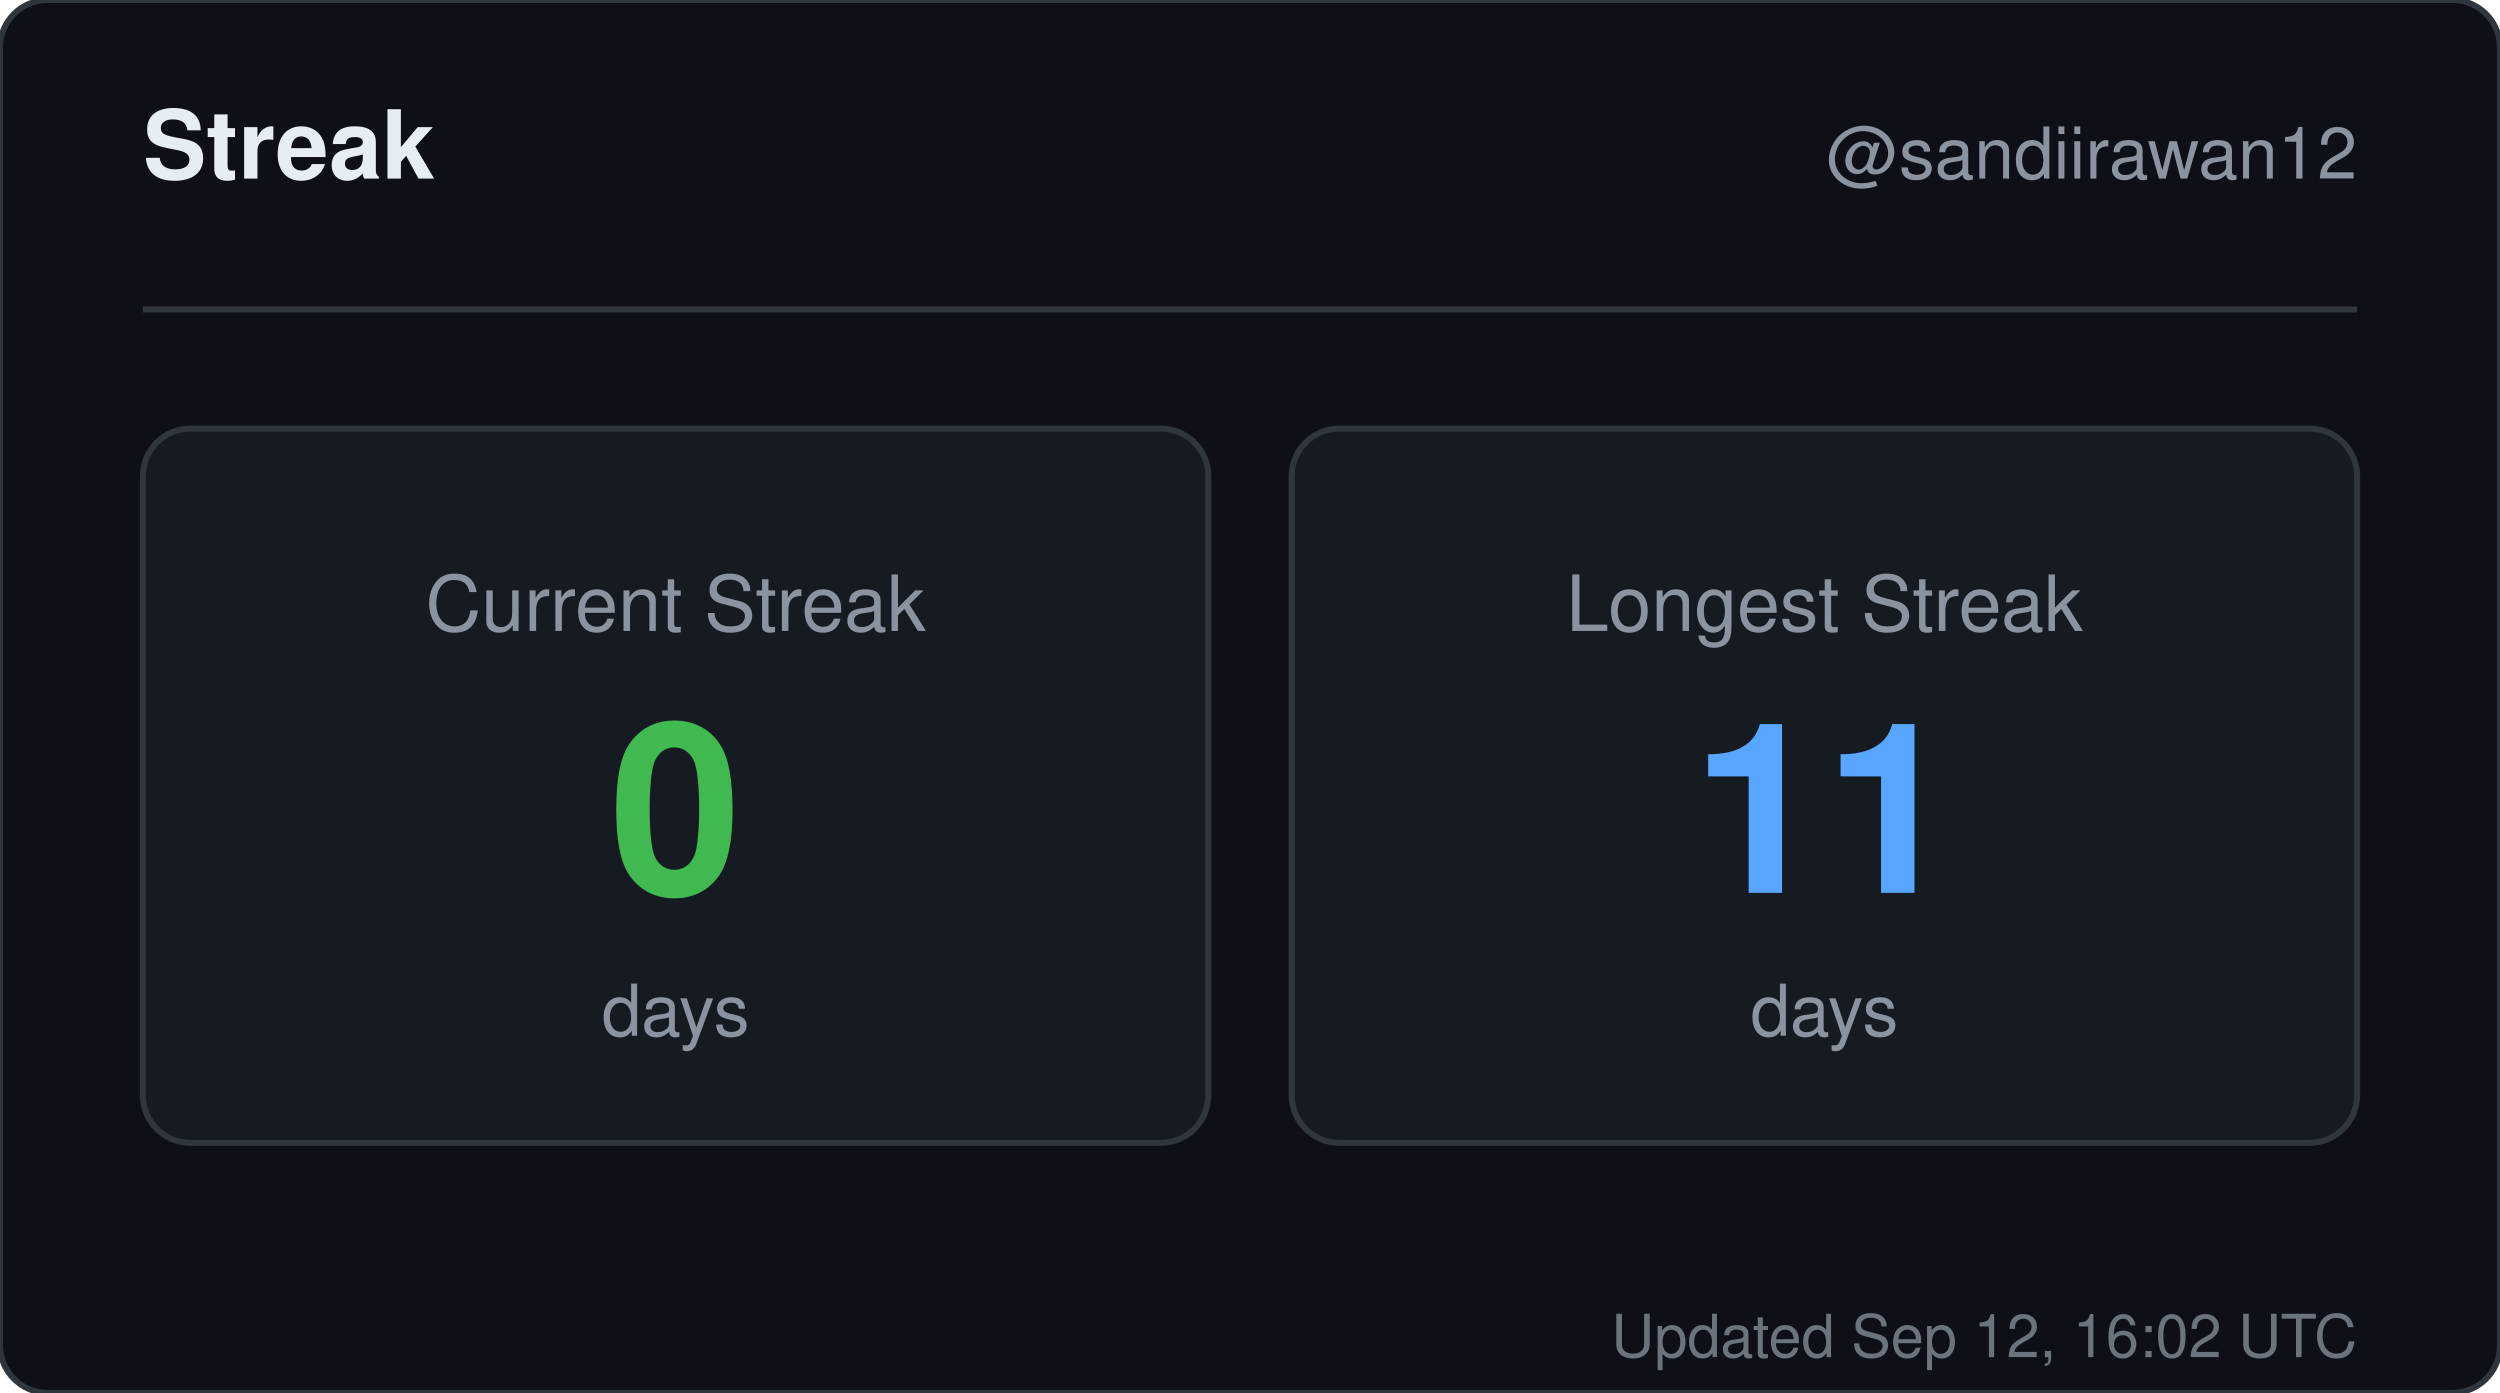
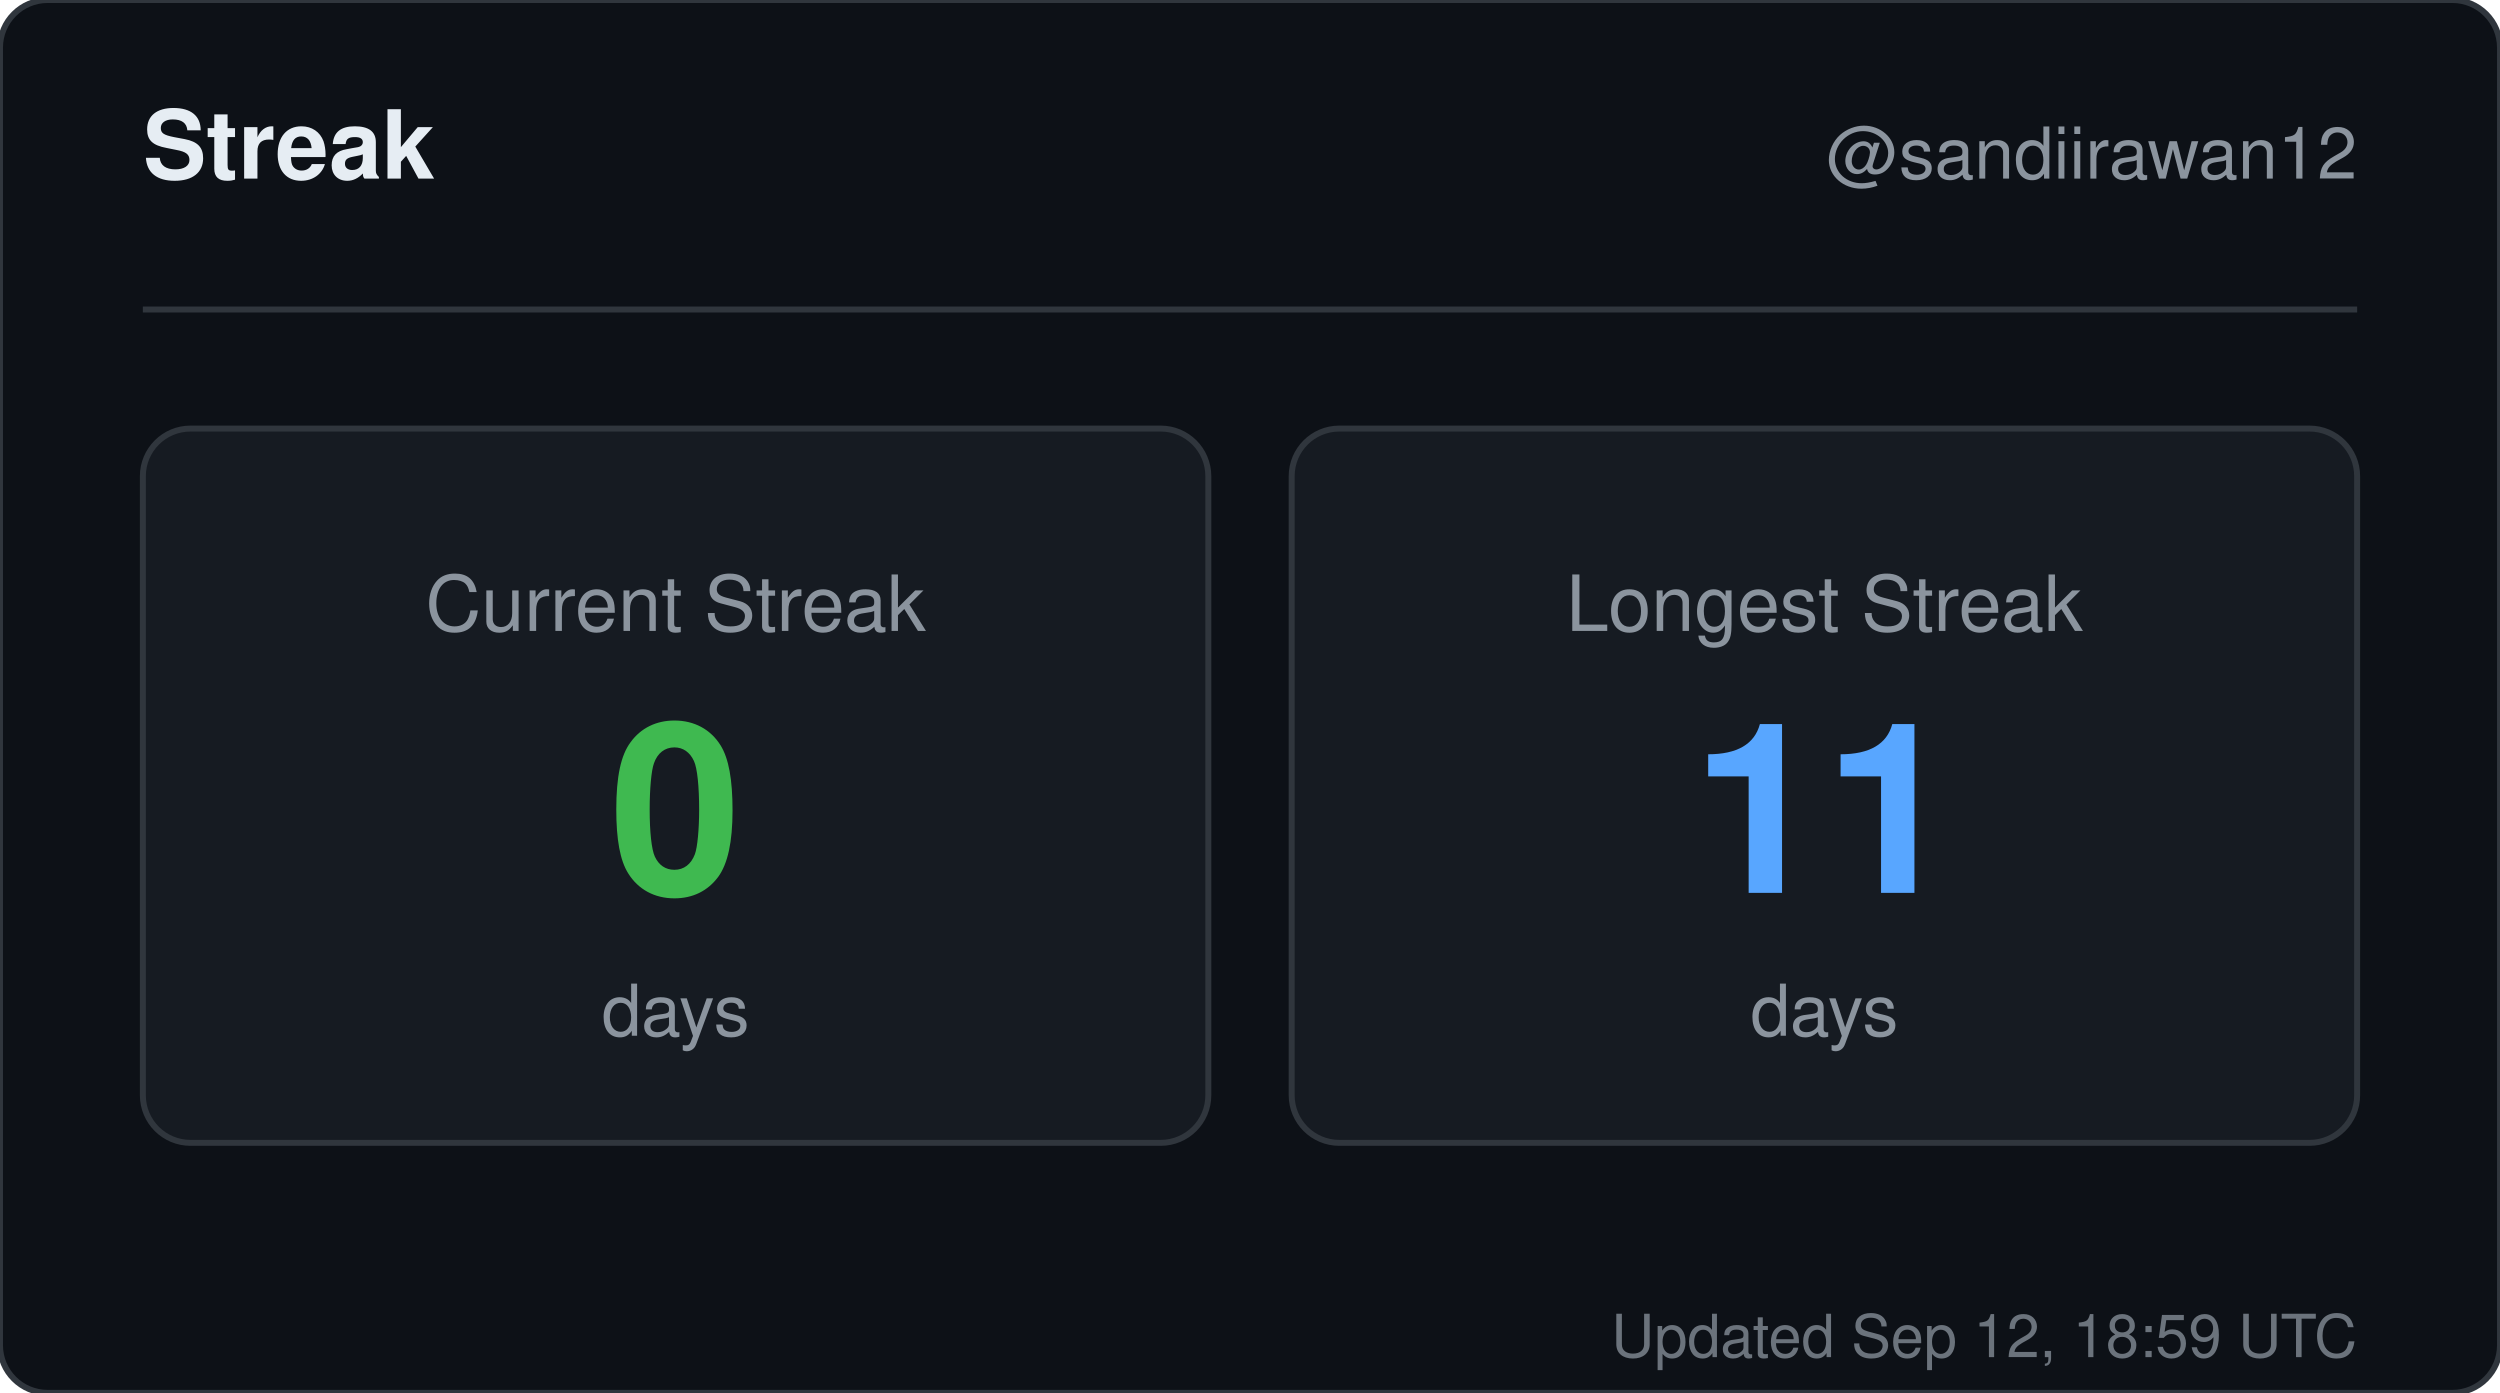
<svg xmlns="http://www.w3.org/2000/svg" width="420" height="234" viewBox="0 0 420 234" role="img" aria-label="Streak for sandiirawan12">
  <rect width="420" height="234" rx="8" fill="#0d1117" stroke="#30363d" />
  <g font-family="-apple-system, BlinkMacSystemFont, Segoe UI, Helvetica, Arial, sans-serif">
    <text x="24" y="30" fill="#e6edf3" font-size="16" font-weight="700">Streak</text>
    <text x="396" y="30" fill="#8b949e" font-size="12" text-anchor="end">@sandiirawan12</text>
    <line x1="24" y1="52" x2="396" y2="52" stroke="#30363d" />
    <rect x="24" y="72" width="179" height="120" rx="8" fill="#161b22" stroke="#30363d" />
    <text x="113.5" y="106" fill="#8b949e" font-size="13" text-anchor="middle">Current Streak</text>
    <text x="113.5" y="150" fill="#3fb950" font-size="40" font-weight="700" text-anchor="middle">0</text>
    <text x="113.5" y="174" fill="#8b949e" font-size="12" text-anchor="middle">days</text>
    <rect x="217" y="72" width="179" height="120" rx="8" fill="#161b22" stroke="#30363d" />
    <text x="306.5" y="106" fill="#8b949e" font-size="13" text-anchor="middle">Longest Streak</text>
    <text x="306.5" y="150" fill="#58a6ff" font-size="40" font-weight="700" text-anchor="middle">11</text>
    <text x="306.5" y="174" fill="#8b949e" font-size="12" text-anchor="middle">days</text>
-     <text x="396" y="228" fill="#8b949e" font-size="10" text-anchor="end" opacity="0.75">Updated Sep 12, 16:02 UTC</text>
+     <text x="396" y="228" fill="#8b949e" font-size="10" text-anchor="end" opacity="0.75">Updated Sep 12, 18:59 UTC</text>
  </g>
</svg>
